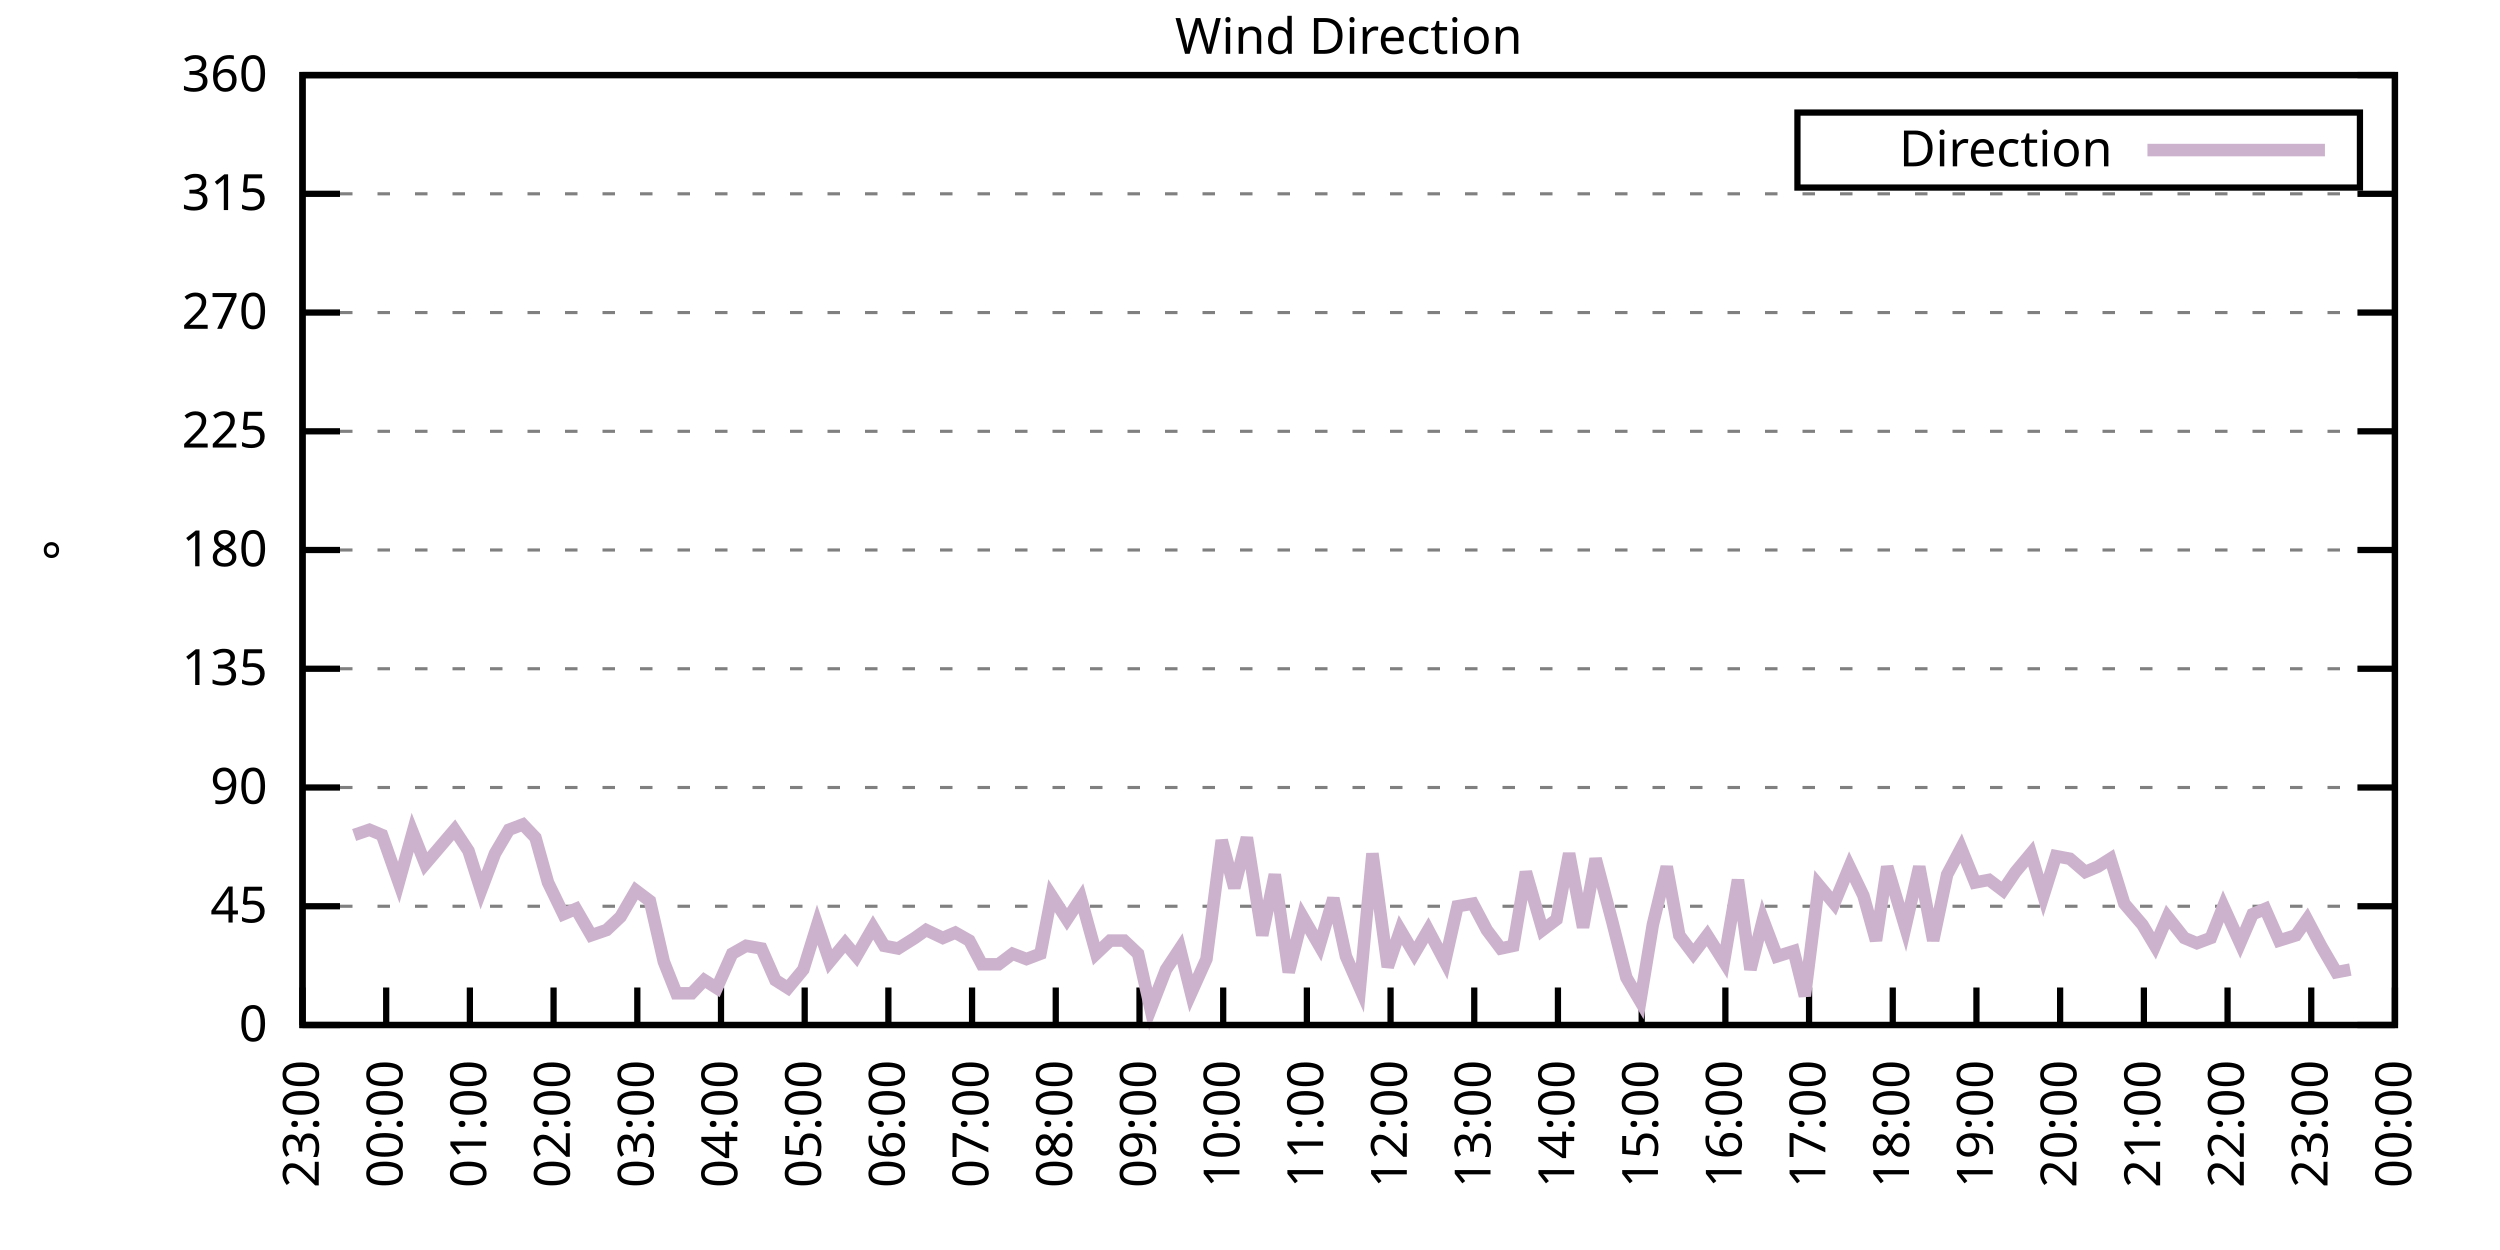
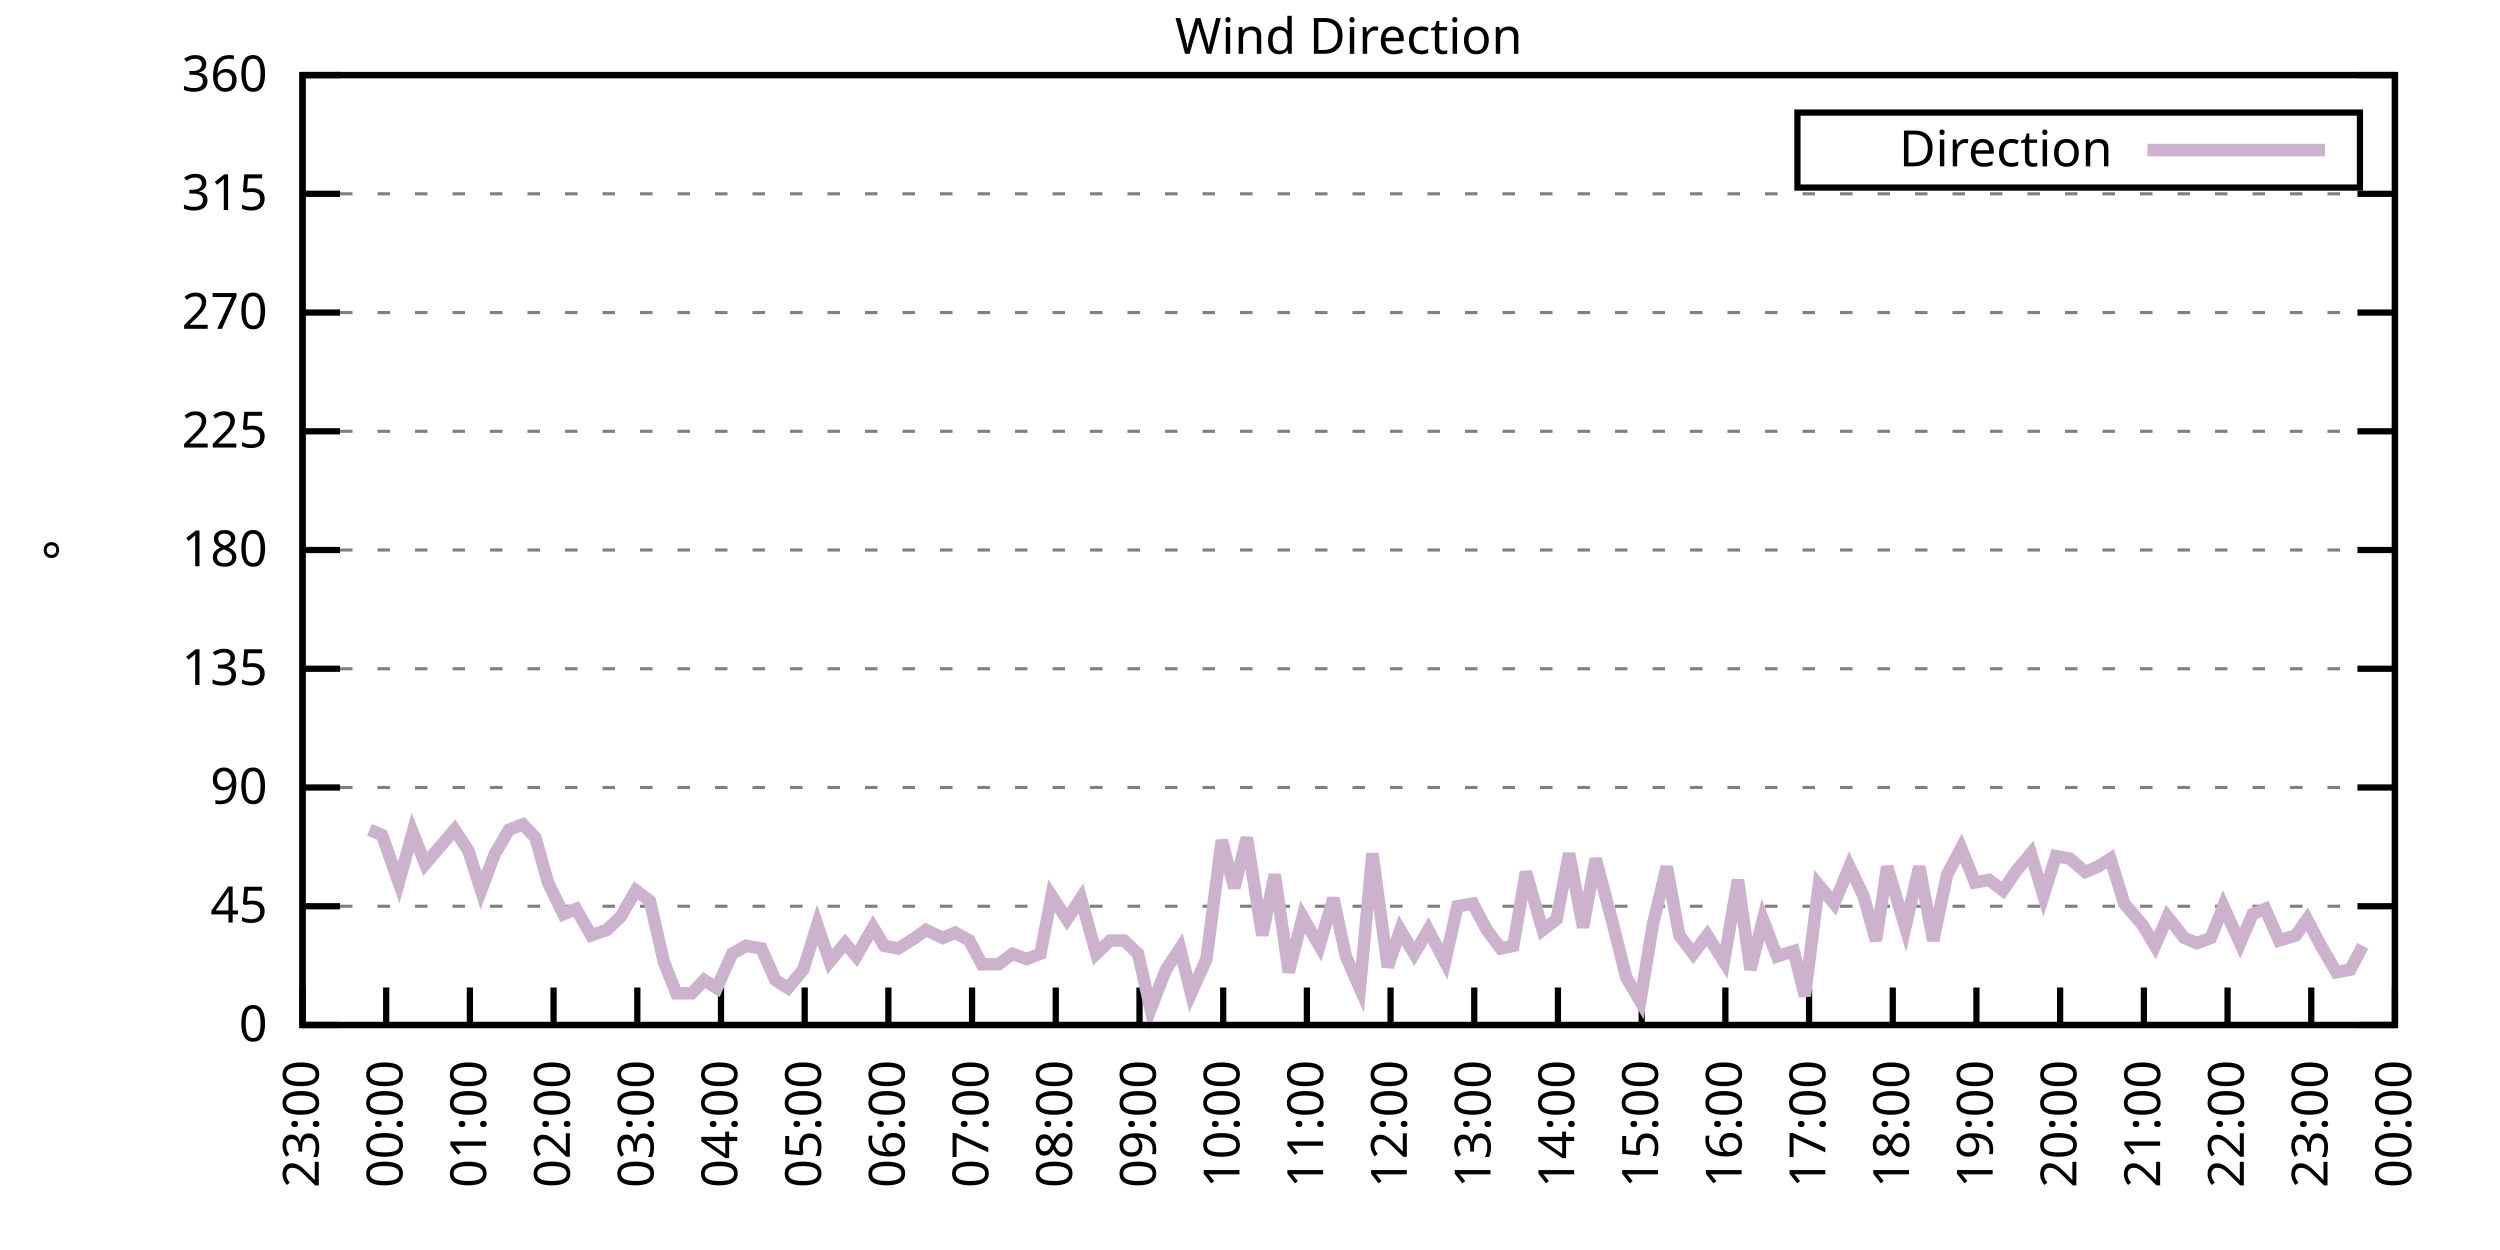
<svg xmlns="http://www.w3.org/2000/svg" xmlns:xlink="http://www.w3.org/1999/xlink" width="400" height="200" viewBox="0 0 400 200">
  <g id="gnuplot_canvas">
    <rect x="0" y="0" width="400" height="200" fill="none" />
    <defs>
      <circle id="gpDot" r="0.5" stroke-width="0.5" stroke="currentColor" />
      <path id="gpPt0" stroke-width="0.333" stroke="currentColor" d="M-1,0 h2 M0,-1 v2" />
      <path id="gpPt1" stroke-width="0.333" stroke="currentColor" d="M-1,-1 L1,1 M1,-1 L-1,1" />
      <path id="gpPt2" stroke-width="0.333" stroke="currentColor" d="M-1,0 L1,0 M0,-1 L0,1 M-1,-1 L1,1 M-1,1 L1,-1" />
      <rect id="gpPt3" stroke-width="0.333" stroke="currentColor" x="-1" y="-1" width="2" height="2" />
      <rect id="gpPt4" stroke-width="0.333" stroke="currentColor" fill="currentColor" x="-1" y="-1" width="2" height="2" />
      <circle id="gpPt5" stroke-width="0.333" stroke="currentColor" cx="0" cy="0" r="1" />
      <use xlink:href="#gpPt5" id="gpPt6" fill="currentColor" stroke="none" />
      <path id="gpPt7" stroke-width="0.333" stroke="currentColor" d="M0,-1.33 L-1.33,0.67 L1.33,0.67 z" />
      <use xlink:href="#gpPt7" id="gpPt8" fill="currentColor" stroke="none" />
      <use xlink:href="#gpPt7" id="gpPt9" stroke="currentColor" transform="rotate(180)" />
      <use xlink:href="#gpPt9" id="gpPt10" fill="currentColor" stroke="none" />
      <use xlink:href="#gpPt3" id="gpPt11" stroke="currentColor" transform="rotate(45)" />
      <use xlink:href="#gpPt11" id="gpPt12" fill="currentColor" stroke="none" />
      <path id="gpPt13" stroke-width="0.333" stroke="currentColor" d="M0,1.330 L1.265,0.411 L0.782,-1.067 L-0.782,-1.076 L-1.265,0.411 z" />
      <use xlink:href="#gpPt13" id="gpPt14" fill="currentColor" stroke="none" />
      <filter id="textbox" filterUnits="objectBoundingBox" x="0" y="0" height="1" width="1">
        <feFlood flood-color="white" flood-opacity="1" result="bgnd" />
        <feComposite in="SourceGraphic" in2="bgnd" operator="atop" />
      </filter>
      <filter id="greybox" filterUnits="objectBoundingBox" x="0" y="0" height="1" width="1">
        <feFlood flood-color="lightgrey" flood-opacity="1" result="grey" />
        <feComposite in="SourceGraphic" in2="grey" operator="atop" />
      </filter>
    </defs>
    <g fill="none" color="white" stroke="currentColor" stroke-width="1.00" stroke-linecap="butt" stroke-linejoin="miter">
</g>
    <g fill="none" color="black" stroke="currentColor" stroke-width="1.00" stroke-linecap="butt" stroke-linejoin="miter">
      <g stroke="none" shape-rendering="crispEdges">
        <polygon fill="rgb(255, 255, 255)" points="48.40,164.00 383.18,164.00 383.18,12.02 48.40,12.02 " />
      </g>
    </g>
    <g fill="none" color="black" stroke="currentColor" stroke-width="1.00" stroke-linecap="butt" stroke-linejoin="miter">
</g>
    <g fill="none" color="black" stroke="black" stroke-width="0.50" stroke-linecap="butt" stroke-linejoin="miter">
</g>
    <g fill="none" color="gray" stroke="currentColor" stroke-width="0.50" stroke-linecap="butt" stroke-linejoin="miter">
      <path stroke="gray" stroke-dasharray="2,4" class="gridline" d="M48.40,164.00 L383.19,164.00  " />
    </g>
    <g fill="none" color="gray" stroke="gray" stroke-width="1.00" stroke-linecap="butt" stroke-linejoin="miter">
</g>
    <g fill="none" color="black" stroke="currentColor" stroke-width="1.00" stroke-linecap="butt" stroke-linejoin="miter">
      <path stroke="black" d="M48.40,164.00 L54.40,164.00 M383.19,164.00 L377.19,164.00  " />
      <g transform="translate(42.80,166.60)" stroke="none" fill="black" font-family="Sans" font-size="8.00" text-anchor="end">
        <text>
          <tspan font-family="Sans"> 0</tspan>
        </text>
      </g>
    </g>
    <g fill="none" color="black" stroke="currentColor" stroke-width="1.00" stroke-linecap="butt" stroke-linejoin="miter">
</g>
    <g fill="none" color="black" stroke="black" stroke-width="0.50" stroke-linecap="butt" stroke-linejoin="miter">
</g>
    <g fill="none" color="gray" stroke="currentColor" stroke-width="0.50" stroke-linecap="butt" stroke-linejoin="miter">
      <path stroke="gray" stroke-dasharray="2,4" class="gridline" d="M48.40,145.00 L383.19,145.00  " />
    </g>
    <g fill="none" color="gray" stroke="gray" stroke-width="1.00" stroke-linecap="butt" stroke-linejoin="miter">
</g>
    <g fill="none" color="black" stroke="currentColor" stroke-width="1.00" stroke-linecap="butt" stroke-linejoin="miter">
      <path stroke="black" d="M48.40,145.00 L54.40,145.00 M383.19,145.00 L377.19,145.00  " />
      <g transform="translate(42.80,147.60)" stroke="none" fill="black" font-family="Sans" font-size="8.00" text-anchor="end">
        <text>
          <tspan font-family="Sans"> 45</tspan>
        </text>
      </g>
    </g>
    <g fill="none" color="black" stroke="currentColor" stroke-width="1.00" stroke-linecap="butt" stroke-linejoin="miter">
</g>
    <g fill="none" color="black" stroke="black" stroke-width="0.50" stroke-linecap="butt" stroke-linejoin="miter">
</g>
    <g fill="none" color="gray" stroke="currentColor" stroke-width="0.50" stroke-linecap="butt" stroke-linejoin="miter">
      <path stroke="gray" stroke-dasharray="2,4" class="gridline" d="M48.40,126.00 L383.19,126.00  " />
    </g>
    <g fill="none" color="gray" stroke="gray" stroke-width="1.00" stroke-linecap="butt" stroke-linejoin="miter">
</g>
    <g fill="none" color="black" stroke="currentColor" stroke-width="1.00" stroke-linecap="butt" stroke-linejoin="miter">
      <path stroke="black" d="M48.40,126.00 L54.40,126.00 M383.19,126.00 L377.19,126.00  " />
      <g transform="translate(42.80,128.60)" stroke="none" fill="black" font-family="Sans" font-size="8.00" text-anchor="end">
        <text>
          <tspan font-family="Sans"> 90</tspan>
        </text>
      </g>
    </g>
    <g fill="none" color="black" stroke="currentColor" stroke-width="1.00" stroke-linecap="butt" stroke-linejoin="miter">
</g>
    <g fill="none" color="black" stroke="black" stroke-width="0.50" stroke-linecap="butt" stroke-linejoin="miter">
</g>
    <g fill="none" color="gray" stroke="currentColor" stroke-width="0.50" stroke-linecap="butt" stroke-linejoin="miter">
      <path stroke="gray" stroke-dasharray="2,4" class="gridline" d="M48.40,107.00 L383.19,107.00  " />
    </g>
    <g fill="none" color="gray" stroke="gray" stroke-width="1.00" stroke-linecap="butt" stroke-linejoin="miter">
</g>
    <g fill="none" color="black" stroke="currentColor" stroke-width="1.00" stroke-linecap="butt" stroke-linejoin="miter">
      <path stroke="black" d="M48.40,107.00 L54.40,107.00 M383.19,107.00 L377.19,107.00  " />
      <g transform="translate(42.80,109.60)" stroke="none" fill="black" font-family="Sans" font-size="8.00" text-anchor="end">
        <text>
          <tspan font-family="Sans"> 135</tspan>
        </text>
      </g>
    </g>
    <g fill="none" color="black" stroke="currentColor" stroke-width="1.00" stroke-linecap="butt" stroke-linejoin="miter">
</g>
    <g fill="none" color="black" stroke="black" stroke-width="0.50" stroke-linecap="butt" stroke-linejoin="miter">
</g>
    <g fill="none" color="gray" stroke="currentColor" stroke-width="0.50" stroke-linecap="butt" stroke-linejoin="miter">
      <path stroke="gray" stroke-dasharray="2,4" class="gridline" d="M48.40,88.00 L383.19,88.00  " />
    </g>
    <g fill="none" color="gray" stroke="gray" stroke-width="1.00" stroke-linecap="butt" stroke-linejoin="miter">
</g>
    <g fill="none" color="black" stroke="currentColor" stroke-width="1.00" stroke-linecap="butt" stroke-linejoin="miter">
      <path stroke="black" d="M48.40,88.00 L54.40,88.00 M383.19,88.00 L377.19,88.00  " />
      <g transform="translate(42.80,90.60)" stroke="none" fill="black" font-family="Sans" font-size="8.00" text-anchor="end">
        <text>
          <tspan font-family="Sans"> 180</tspan>
        </text>
      </g>
    </g>
    <g fill="none" color="black" stroke="currentColor" stroke-width="1.00" stroke-linecap="butt" stroke-linejoin="miter">
</g>
    <g fill="none" color="black" stroke="black" stroke-width="0.50" stroke-linecap="butt" stroke-linejoin="miter">
</g>
    <g fill="none" color="gray" stroke="currentColor" stroke-width="0.50" stroke-linecap="butt" stroke-linejoin="miter">
      <path stroke="gray" stroke-dasharray="2,4" class="gridline" d="M48.40,69.01 L383.19,69.01  " />
    </g>
    <g fill="none" color="gray" stroke="gray" stroke-width="1.00" stroke-linecap="butt" stroke-linejoin="miter">
</g>
    <g fill="none" color="black" stroke="currentColor" stroke-width="1.00" stroke-linecap="butt" stroke-linejoin="miter">
      <path stroke="black" d="M48.40,69.01 L54.40,69.01 M383.19,69.01 L377.19,69.01  " />
      <g transform="translate(42.80,71.61)" stroke="none" fill="black" font-family="Sans" font-size="8.00" text-anchor="end">
        <text>
          <tspan font-family="Sans"> 225</tspan>
        </text>
      </g>
    </g>
    <g fill="none" color="black" stroke="currentColor" stroke-width="1.00" stroke-linecap="butt" stroke-linejoin="miter">
</g>
    <g fill="none" color="black" stroke="black" stroke-width="0.50" stroke-linecap="butt" stroke-linejoin="miter">
</g>
    <g fill="none" color="gray" stroke="currentColor" stroke-width="0.50" stroke-linecap="butt" stroke-linejoin="miter">
      <path stroke="gray" stroke-dasharray="2,4" class="gridline" d="M48.40,50.01 L383.19,50.01  " />
    </g>
    <g fill="none" color="gray" stroke="gray" stroke-width="1.00" stroke-linecap="butt" stroke-linejoin="miter">
</g>
    <g fill="none" color="black" stroke="currentColor" stroke-width="1.00" stroke-linecap="butt" stroke-linejoin="miter">
      <path stroke="black" d="M48.40,50.01 L54.40,50.01 M383.19,50.01 L377.19,50.01  " />
      <g transform="translate(42.80,52.61)" stroke="none" fill="black" font-family="Sans" font-size="8.00" text-anchor="end">
        <text>
          <tspan font-family="Sans"> 270</tspan>
        </text>
      </g>
    </g>
    <g fill="none" color="black" stroke="currentColor" stroke-width="1.00" stroke-linecap="butt" stroke-linejoin="miter">
</g>
    <g fill="none" color="black" stroke="black" stroke-width="0.50" stroke-linecap="butt" stroke-linejoin="miter">
</g>
    <g fill="none" color="gray" stroke="currentColor" stroke-width="0.50" stroke-linecap="butt" stroke-linejoin="miter">
      <path stroke="gray" stroke-dasharray="2,4" class="gridline" d="M48.40,31.01 L383.19,31.01  " />
    </g>
    <g fill="none" color="gray" stroke="gray" stroke-width="1.00" stroke-linecap="butt" stroke-linejoin="miter">
</g>
    <g fill="none" color="black" stroke="currentColor" stroke-width="1.00" stroke-linecap="butt" stroke-linejoin="miter">
      <path stroke="black" d="M48.40,31.01 L54.40,31.01 M383.19,31.01 L377.19,31.01  " />
      <g transform="translate(42.80,33.61)" stroke="none" fill="black" font-family="Sans" font-size="8.00" text-anchor="end">
        <text>
          <tspan font-family="Sans"> 315</tspan>
        </text>
      </g>
    </g>
    <g fill="none" color="black" stroke="currentColor" stroke-width="1.00" stroke-linecap="butt" stroke-linejoin="miter">
</g>
    <g fill="none" color="black" stroke="black" stroke-width="0.50" stroke-linecap="butt" stroke-linejoin="miter">
</g>
    <g fill="none" color="gray" stroke="currentColor" stroke-width="0.50" stroke-linecap="butt" stroke-linejoin="miter">
      <path stroke="gray" stroke-dasharray="2,4" class="gridline" d="M48.40,12.01 L383.19,12.01  " />
    </g>
    <g fill="none" color="gray" stroke="gray" stroke-width="1.00" stroke-linecap="butt" stroke-linejoin="miter">
</g>
    <g fill="none" color="black" stroke="currentColor" stroke-width="1.00" stroke-linecap="butt" stroke-linejoin="miter">
      <path stroke="black" d="M48.40,12.01 L54.40,12.01 M383.19,12.01 L377.19,12.01  " />
      <g transform="translate(42.80,14.61)" stroke="none" fill="black" font-family="Sans" font-size="8.00" text-anchor="end">
        <text>
          <tspan font-family="Sans"> 360</tspan>
        </text>
      </g>
    </g>
    <g fill="none" color="black" stroke="currentColor" stroke-width="1.00" stroke-linecap="butt" stroke-linejoin="miter">
      <path stroke="black" d="M48.40,164.00 L48.40,158.00  " />
      <g transform="translate(51.00,169.60) rotate(270.00)" stroke="none" fill="black" font-family="Sans" font-size="8.00" text-anchor="end">
        <text>
          <tspan font-family="Sans">23:00</tspan>
        </text>
      </g>
    </g>
    <g fill="none" color="black" stroke="currentColor" stroke-width="1.00" stroke-linecap="butt" stroke-linejoin="miter">
      <path stroke="black" d="M61.79,164.00 L61.79,158.00  " />
      <g transform="translate(64.39,169.60) rotate(270.00)" stroke="none" fill="black" font-family="Sans" font-size="8.00" text-anchor="end">
        <text>
          <tspan font-family="Sans">00:00</tspan>
        </text>
      </g>
    </g>
    <g fill="none" color="black" stroke="currentColor" stroke-width="1.00" stroke-linecap="butt" stroke-linejoin="miter">
      <path stroke="black" d="M75.18,164.00 L75.18,158.00  " />
      <g transform="translate(77.78,169.60) rotate(270.00)" stroke="none" fill="black" font-family="Sans" font-size="8.00" text-anchor="end">
        <text>
          <tspan font-family="Sans">01:00</tspan>
        </text>
      </g>
    </g>
    <g fill="none" color="black" stroke="currentColor" stroke-width="1.00" stroke-linecap="butt" stroke-linejoin="miter">
      <path stroke="black" d="M88.57,164.00 L88.57,158.00  " />
      <g transform="translate(91.17,169.60) rotate(270.00)" stroke="none" fill="black" font-family="Sans" font-size="8.00" text-anchor="end">
        <text>
          <tspan font-family="Sans">02:00</tspan>
        </text>
      </g>
    </g>
    <g fill="none" color="black" stroke="currentColor" stroke-width="1.00" stroke-linecap="butt" stroke-linejoin="miter">
      <path stroke="black" d="M101.97,164.00 L101.97,158.00  " />
      <g transform="translate(104.57,169.60) rotate(270.00)" stroke="none" fill="black" font-family="Sans" font-size="8.00" text-anchor="end">
        <text>
          <tspan font-family="Sans">03:00</tspan>
        </text>
      </g>
    </g>
    <g fill="none" color="black" stroke="currentColor" stroke-width="1.00" stroke-linecap="butt" stroke-linejoin="miter">
      <path stroke="black" d="M115.36,164.00 L115.36,158.00  " />
      <g transform="translate(117.96,169.60) rotate(270.00)" stroke="none" fill="black" font-family="Sans" font-size="8.00" text-anchor="end">
        <text>
          <tspan font-family="Sans">04:00</tspan>
        </text>
      </g>
    </g>
    <g fill="none" color="black" stroke="currentColor" stroke-width="1.00" stroke-linecap="butt" stroke-linejoin="miter">
      <path stroke="black" d="M128.75,164.00 L128.75,158.00  " />
      <g transform="translate(131.35,169.60) rotate(270.00)" stroke="none" fill="black" font-family="Sans" font-size="8.00" text-anchor="end">
        <text>
          <tspan font-family="Sans">05:00</tspan>
        </text>
      </g>
    </g>
    <g fill="none" color="black" stroke="currentColor" stroke-width="1.00" stroke-linecap="butt" stroke-linejoin="miter">
      <path stroke="black" d="M142.14,164.00 L142.14,158.00  " />
      <g transform="translate(144.74,169.60) rotate(270.00)" stroke="none" fill="black" font-family="Sans" font-size="8.00" text-anchor="end">
        <text>
          <tspan font-family="Sans">06:00</tspan>
        </text>
      </g>
    </g>
    <g fill="none" color="black" stroke="currentColor" stroke-width="1.00" stroke-linecap="butt" stroke-linejoin="miter">
      <path stroke="black" d="M155.53,164.00 L155.53,158.00  " />
      <g transform="translate(158.13,169.60) rotate(270.00)" stroke="none" fill="black" font-family="Sans" font-size="8.00" text-anchor="end">
        <text>
          <tspan font-family="Sans">07:00</tspan>
        </text>
      </g>
    </g>
    <g fill="none" color="black" stroke="currentColor" stroke-width="1.00" stroke-linecap="butt" stroke-linejoin="miter">
      <path stroke="black" d="M168.92,164.00 L168.92,158.00  " />
      <g transform="translate(171.52,169.60) rotate(270.00)" stroke="none" fill="black" font-family="Sans" font-size="8.00" text-anchor="end">
        <text>
          <tspan font-family="Sans">08:00</tspan>
        </text>
      </g>
    </g>
    <g fill="none" color="black" stroke="currentColor" stroke-width="1.00" stroke-linecap="butt" stroke-linejoin="miter">
      <path stroke="black" d="M182.32,164.00 L182.32,158.00  " />
      <g transform="translate(184.92,169.60) rotate(270.00)" stroke="none" fill="black" font-family="Sans" font-size="8.00" text-anchor="end">
        <text>
          <tspan font-family="Sans">09:00</tspan>
        </text>
      </g>
    </g>
    <g fill="none" color="black" stroke="currentColor" stroke-width="1.00" stroke-linecap="butt" stroke-linejoin="miter">
      <path stroke="black" d="M195.71,164.00 L195.71,158.00  " />
      <g transform="translate(198.31,169.60) rotate(270.00)" stroke="none" fill="black" font-family="Sans" font-size="8.00" text-anchor="end">
        <text>
          <tspan font-family="Sans">10:00</tspan>
        </text>
      </g>
    </g>
    <g fill="none" color="black" stroke="currentColor" stroke-width="1.00" stroke-linecap="butt" stroke-linejoin="miter">
      <path stroke="black" d="M209.10,164.00 L209.10,158.00  " />
      <g transform="translate(211.70,169.60) rotate(270.00)" stroke="none" fill="black" font-family="Sans" font-size="8.00" text-anchor="end">
        <text>
          <tspan font-family="Sans">11:00</tspan>
        </text>
      </g>
    </g>
    <g fill="none" color="black" stroke="currentColor" stroke-width="1.00" stroke-linecap="butt" stroke-linejoin="miter">
      <path stroke="black" d="M222.49,164.00 L222.49,158.00  " />
      <g transform="translate(225.09,169.60) rotate(270.00)" stroke="none" fill="black" font-family="Sans" font-size="8.00" text-anchor="end">
        <text>
          <tspan font-family="Sans">12:00</tspan>
        </text>
      </g>
    </g>
    <g fill="none" color="black" stroke="currentColor" stroke-width="1.00" stroke-linecap="butt" stroke-linejoin="miter">
      <path stroke="black" d="M235.88,164.00 L235.88,158.00  " />
      <g transform="translate(238.48,169.60) rotate(270.00)" stroke="none" fill="black" font-family="Sans" font-size="8.00" text-anchor="end">
        <text>
          <tspan font-family="Sans">13:00</tspan>
        </text>
      </g>
    </g>
    <g fill="none" color="black" stroke="currentColor" stroke-width="1.00" stroke-linecap="butt" stroke-linejoin="miter">
      <path stroke="black" d="M249.27,164.00 L249.27,158.00  " />
      <g transform="translate(251.87,169.60) rotate(270.00)" stroke="none" fill="black" font-family="Sans" font-size="8.00" text-anchor="end">
        <text>
          <tspan font-family="Sans">14:00</tspan>
        </text>
      </g>
    </g>
    <g fill="none" color="black" stroke="currentColor" stroke-width="1.00" stroke-linecap="butt" stroke-linejoin="miter">
      <path stroke="black" d="M262.67,164.00 L262.67,158.00  " />
      <g transform="translate(265.27,169.60) rotate(270.00)" stroke="none" fill="black" font-family="Sans" font-size="8.00" text-anchor="end">
        <text>
          <tspan font-family="Sans">15:00</tspan>
        </text>
      </g>
    </g>
    <g fill="none" color="black" stroke="currentColor" stroke-width="1.00" stroke-linecap="butt" stroke-linejoin="miter">
      <path stroke="black" d="M276.06,164.00 L276.06,158.00  " />
      <g transform="translate(278.66,169.60) rotate(270.00)" stroke="none" fill="black" font-family="Sans" font-size="8.00" text-anchor="end">
        <text>
          <tspan font-family="Sans">16:00</tspan>
        </text>
      </g>
    </g>
    <g fill="none" color="black" stroke="currentColor" stroke-width="1.00" stroke-linecap="butt" stroke-linejoin="miter">
      <path stroke="black" d="M289.45,164.00 L289.45,158.00  " />
      <g transform="translate(292.05,169.60) rotate(270.00)" stroke="none" fill="black" font-family="Sans" font-size="8.00" text-anchor="end">
        <text>
          <tspan font-family="Sans">17:00</tspan>
        </text>
      </g>
    </g>
    <g fill="none" color="black" stroke="currentColor" stroke-width="1.00" stroke-linecap="butt" stroke-linejoin="miter">
      <path stroke="black" d="M302.84,164.00 L302.84,158.00  " />
      <g transform="translate(305.44,169.60) rotate(270.00)" stroke="none" fill="black" font-family="Sans" font-size="8.00" text-anchor="end">
        <text>
          <tspan font-family="Sans">18:00</tspan>
        </text>
      </g>
    </g>
    <g fill="none" color="black" stroke="currentColor" stroke-width="1.00" stroke-linecap="butt" stroke-linejoin="miter">
      <path stroke="black" d="M316.23,164.00 L316.23,158.00  " />
      <g transform="translate(318.83,169.60) rotate(270.00)" stroke="none" fill="black" font-family="Sans" font-size="8.00" text-anchor="end">
        <text>
          <tspan font-family="Sans">19:00</tspan>
        </text>
      </g>
    </g>
    <g fill="none" color="black" stroke="currentColor" stroke-width="1.00" stroke-linecap="butt" stroke-linejoin="miter">
      <path stroke="black" d="M329.62,164.00 L329.62,158.00  " />
      <g transform="translate(332.22,169.60) rotate(270.00)" stroke="none" fill="black" font-family="Sans" font-size="8.00" text-anchor="end">
        <text>
          <tspan font-family="Sans">20:00</tspan>
        </text>
      </g>
    </g>
    <g fill="none" color="black" stroke="currentColor" stroke-width="1.00" stroke-linecap="butt" stroke-linejoin="miter">
      <path stroke="black" d="M343.02,164.00 L343.02,158.00  " />
      <g transform="translate(345.62,169.60) rotate(270.00)" stroke="none" fill="black" font-family="Sans" font-size="8.00" text-anchor="end">
        <text>
          <tspan font-family="Sans">21:00</tspan>
        </text>
      </g>
    </g>
    <g fill="none" color="black" stroke="currentColor" stroke-width="1.00" stroke-linecap="butt" stroke-linejoin="miter">
      <path stroke="black" d="M356.41,164.00 L356.41,158.00  " />
      <g transform="translate(359.01,169.60) rotate(270.00)" stroke="none" fill="black" font-family="Sans" font-size="8.00" text-anchor="end">
        <text>
          <tspan font-family="Sans">22:00</tspan>
        </text>
      </g>
    </g>
    <g fill="none" color="black" stroke="currentColor" stroke-width="1.00" stroke-linecap="butt" stroke-linejoin="miter">
      <path stroke="black" d="M369.80,164.00 L369.80,158.00  " />
      <g transform="translate(372.40,169.60) rotate(270.00)" stroke="none" fill="black" font-family="Sans" font-size="8.00" text-anchor="end">
        <text>
          <tspan font-family="Sans">23:00</tspan>
        </text>
      </g>
    </g>
    <g fill="none" color="black" stroke="currentColor" stroke-width="1.00" stroke-linecap="butt" stroke-linejoin="miter">
      <path stroke="black" d="M383.19,164.00 L383.19,158.00  " />
      <g transform="translate(385.79,169.60) rotate(270.00)" stroke="none" fill="black" font-family="Sans" font-size="8.00" text-anchor="end">
        <text>
          <tspan font-family="Sans">00:00</tspan>
        </text>
      </g>
    </g>
    <g fill="none" color="black" stroke="currentColor" stroke-width="1.00" stroke-linecap="butt" stroke-linejoin="miter">
</g>
    <g fill="none" color="black" stroke="currentColor" stroke-width="1.00" stroke-linecap="butt" stroke-linejoin="miter">
      <path stroke="black" d="M48.40,12.01 L48.40,164.00 L383.19,164.00 L383.19,12.01 L48.40,12.01 Z  " />
    </g>
    <g fill="none" color="black" stroke="currentColor" stroke-width="1.00" stroke-linecap="butt" stroke-linejoin="miter">
</g>
    <g fill="none" color="black" stroke="currentColor" stroke-width="1.00" stroke-linecap="butt" stroke-linejoin="miter">
      <path stroke="black" d="M287.59,30.01 L287.59,18.01 L377.59,18.01 L377.59,30.01 L287.59,30.01 Z  " />
    </g>
    <g id="Wind_direction_plot_1">
      <g fill="none" color="white" stroke="black" stroke-width="2.00" stroke-linecap="butt" stroke-linejoin="miter">
</g>
      <g fill="none" color="black" stroke="currentColor" stroke-width="2.00" stroke-linecap="butt" stroke-linejoin="miter">
        <g transform="translate(337.99,26.61)" stroke="none" fill="black" font-family="Sans" font-size="8.00" text-anchor="end">
          <text>
            <tspan font-family="Sans">Direction</tspan>
          </text>
        </g>
      </g>
      <g fill="none" color="black" stroke="currentColor" stroke-width="2.00" stroke-linecap="butt" stroke-linejoin="miter">
-         <path stroke="rgb(204, 178, 204)" d="M343.59,24.01 L371.99,24.01 M56.66,133.60 L59.11,132.76 L61.12,133.60 L63.80,141.20 L66.03,133.18 L68.04,138.25   L72.73,132.76 L74.96,136.14 L76.97,142.47 L79.20,136.56 L81.43,132.76 L83.66,131.91 L85.67,134.02 L87.68,141.20   L90.14,146.27 L92.15,145.42 L94.60,149.65 L97.06,148.80 L99.29,146.69 L101.74,142.47 L103.98,144.16 L106.21,153.87   L108.22,158.93 L110.67,158.93 L112.68,156.82 L114.69,158.09 L117.14,152.60 L119.38,151.33 L121.83,151.76 L124.06,156.82   L126.07,158.09 L128.53,155.13 L130.76,147.96 L132.77,153.87 L135.22,150.91 L137.01,153.02 L139.69,148.38 L141.47,151.33   L143.70,151.76 L146.38,150.07 L148.17,148.80 L150.85,150.07 L152.85,149.22 L155.09,150.49 L157.10,154.29 L159.77,154.29   L162.01,152.60 L164.24,153.45 L166.47,152.60 L168.25,143.31 L170.71,147.11 L172.94,143.73 L175.40,152.60 L177.63,150.49   L179.86,150.49 L182.09,152.60 L184.10,161.47 L186.56,155.13 L188.79,151.76 L190.57,158.93 L193.03,153.45 L195.48,134.45   L197.49,142.05 L199.50,134.02 L201.96,149.65 L203.97,139.93 L206.20,155.56 L208.43,146.69 L211.11,151.33 L213.34,143.73   L215.35,153.02 L217.58,158.09 L219.59,136.56 L222.04,154.71 L224.05,148.80 L226.29,152.60 L228.52,148.80 L231.20,153.87   L233.20,145.00 L235.66,144.58 L237.89,148.80 L240.12,151.76 L242.13,151.33 L244.14,139.51 L246.82,148.80 L249.05,147.11   L251.06,136.56 L253.29,148.38 L255.30,137.40 L257.98,147.53 L260.21,156.40 L262.44,160.20 L264.45,147.96 L266.68,138.67   L268.69,149.65 L270.92,152.60 L273.16,149.65 L275.83,153.87 L278.07,140.78 L280.07,155.13 L282.08,147.11 L284.32,153.02   L286.99,152.18 L288.78,159.36 L291.01,141.62 L293.47,144.58 L295.92,138.67 L298.15,143.31 L300.16,150.49 L301.95,138.67   L304.85,148.38 L307.08,138.67 L309.31,150.49 L311.54,139.93 L313.78,135.71 L316.01,141.20 L318.24,140.78 L320.47,142.47   L322.48,139.51 L324.94,136.56 L326.95,143.31 L328.95,136.98 L331.19,137.40 L333.64,139.51 L335.65,138.67 L337.66,137.40   L339.89,144.58 L342.79,147.96 L344.80,151.33 L346.81,146.69 L349.49,150.07 L351.50,150.91 L353.73,150.07 L355.74,145.00   L358.42,150.91 L360.42,146.27 L362.43,145.42 L364.66,150.49 L367.34,149.65 L369.13,147.11 L371.36,151.33 L373.82,155.56   L376.05,155.13  " />
+         <path stroke="rgb(204, 178, 204)" d="M343.59,24.01 L371.99,24.01 M59.11,132.76 L61.12,133.60 L63.80,141.20 L66.03,133.18 L68.04,138.25 L72.73,132.76   L74.96,136.14 L76.97,142.47 L79.20,136.56 L81.43,132.76 L83.66,131.91 L85.67,134.02 L87.68,141.20 L90.14,146.27   L92.15,145.42 L94.60,149.65 L97.06,148.80 L99.29,146.69 L101.74,142.47 L103.98,144.16 L106.21,153.87 L108.22,158.93   L110.67,158.93 L112.68,156.82 L114.69,158.09 L117.14,152.60 L119.38,151.33 L121.83,151.76 L124.06,156.82 L126.07,158.09   L128.53,155.13 L130.76,147.96 L132.77,153.87 L135.22,150.91 L137.01,153.02 L139.69,148.38 L141.47,151.33 L143.70,151.76   L146.38,150.07 L148.17,148.80 L150.85,150.07 L152.85,149.22 L155.09,150.49 L157.10,154.29 L159.77,154.29 L162.01,152.60   L164.24,153.45 L166.47,152.60 L168.25,143.31 L170.71,147.11 L172.94,143.73 L175.40,152.60 L177.63,150.49 L179.86,150.49   L182.09,152.60 L184.10,161.47 L186.56,155.13 L188.79,151.76 L190.57,158.93 L193.03,153.45 L195.48,134.45 L197.49,142.05   L199.50,134.02 L201.96,149.65 L203.97,139.93 L206.20,155.56 L208.43,146.69 L211.11,151.33 L213.34,143.73 L215.35,153.02   L217.58,158.09 L219.59,136.56 L222.04,154.71 L224.05,148.80 L226.29,152.60 L228.52,148.80 L231.20,153.87 L233.20,145.00   L235.66,144.58 L237.89,148.80 L240.12,151.76 L242.13,151.33 L244.14,139.51 L246.82,148.80 L249.05,147.11 L251.06,136.56   L253.29,148.38 L255.30,137.40 L257.98,147.53 L260.21,156.40 L262.44,160.20 L264.45,147.96 L266.68,138.67 L268.69,149.65   L270.92,152.60 L273.16,149.65 L275.83,153.87 L278.07,140.78 L280.07,155.13 L282.08,147.11 L284.32,153.02 L286.99,152.18   L288.78,159.36 L291.01,141.62 L293.47,144.58 L295.92,138.67 L298.15,143.31 L300.16,150.49 L301.95,138.67 L304.85,148.38   L307.08,138.67 L309.31,150.49 L311.54,139.93 L313.78,135.71 L316.01,141.20 L318.24,140.78 L320.47,142.47 L322.48,139.51   L324.94,136.56 L326.95,143.31 L328.95,136.98 L331.19,137.40 L333.64,139.51 L335.65,138.67 L337.66,137.40 L339.89,144.58   L342.79,147.96 L344.80,151.33 L346.81,146.69 L349.49,150.07 L351.50,150.91 L353.73,150.07 L355.74,145.00 L358.42,150.91   L360.42,146.27 L362.43,145.42 L364.66,150.49 L367.34,149.65 L369.13,147.11 L371.36,151.33 L373.82,155.56 L376.05,155.13   L378.06,151.33  " />
      </g>
    </g>
    <g fill="none" color="black" stroke="currentColor" stroke-width="2.00" stroke-linecap="butt" stroke-linejoin="miter">
</g>
    <g fill="none" color="black" stroke="black" stroke-width="1.00" stroke-linecap="butt" stroke-linejoin="miter">
</g>
    <g fill="none" color="black" stroke="currentColor" stroke-width="1.00" stroke-linecap="butt" stroke-linejoin="miter">
      <path stroke="black" d="M48.40,12.01 L48.40,164.00 L383.19,164.00 L383.19,12.01 L48.40,12.01 Z  " />
      <g transform="translate(12.80,88.01) rotate(270.00)" stroke="none" fill="black" font-family="Sans" font-size="8.00" text-anchor="middle">
        <text>
          <tspan font-family="Sans">°</tspan>
        </text>
      </g>
    </g>
    <g fill="none" color="black" stroke="currentColor" stroke-width="1.00" stroke-linecap="butt" stroke-linejoin="miter">
</g>
    <g fill="none" color="black" stroke="currentColor" stroke-width="1.00" stroke-linecap="butt" stroke-linejoin="miter">
      <g transform="translate(215.79,8.61)" stroke="none" fill="black" font-family="Sans" font-size="8.00" text-anchor="middle">
        <text>
          <tspan font-family="Sans">Wind Direction</tspan>
        </text>
      </g>
    </g>
    <g fill="none" color="black" stroke="currentColor" stroke-width="1.00" stroke-linecap="butt" stroke-linejoin="miter">
</g>
  </g>
</svg>
